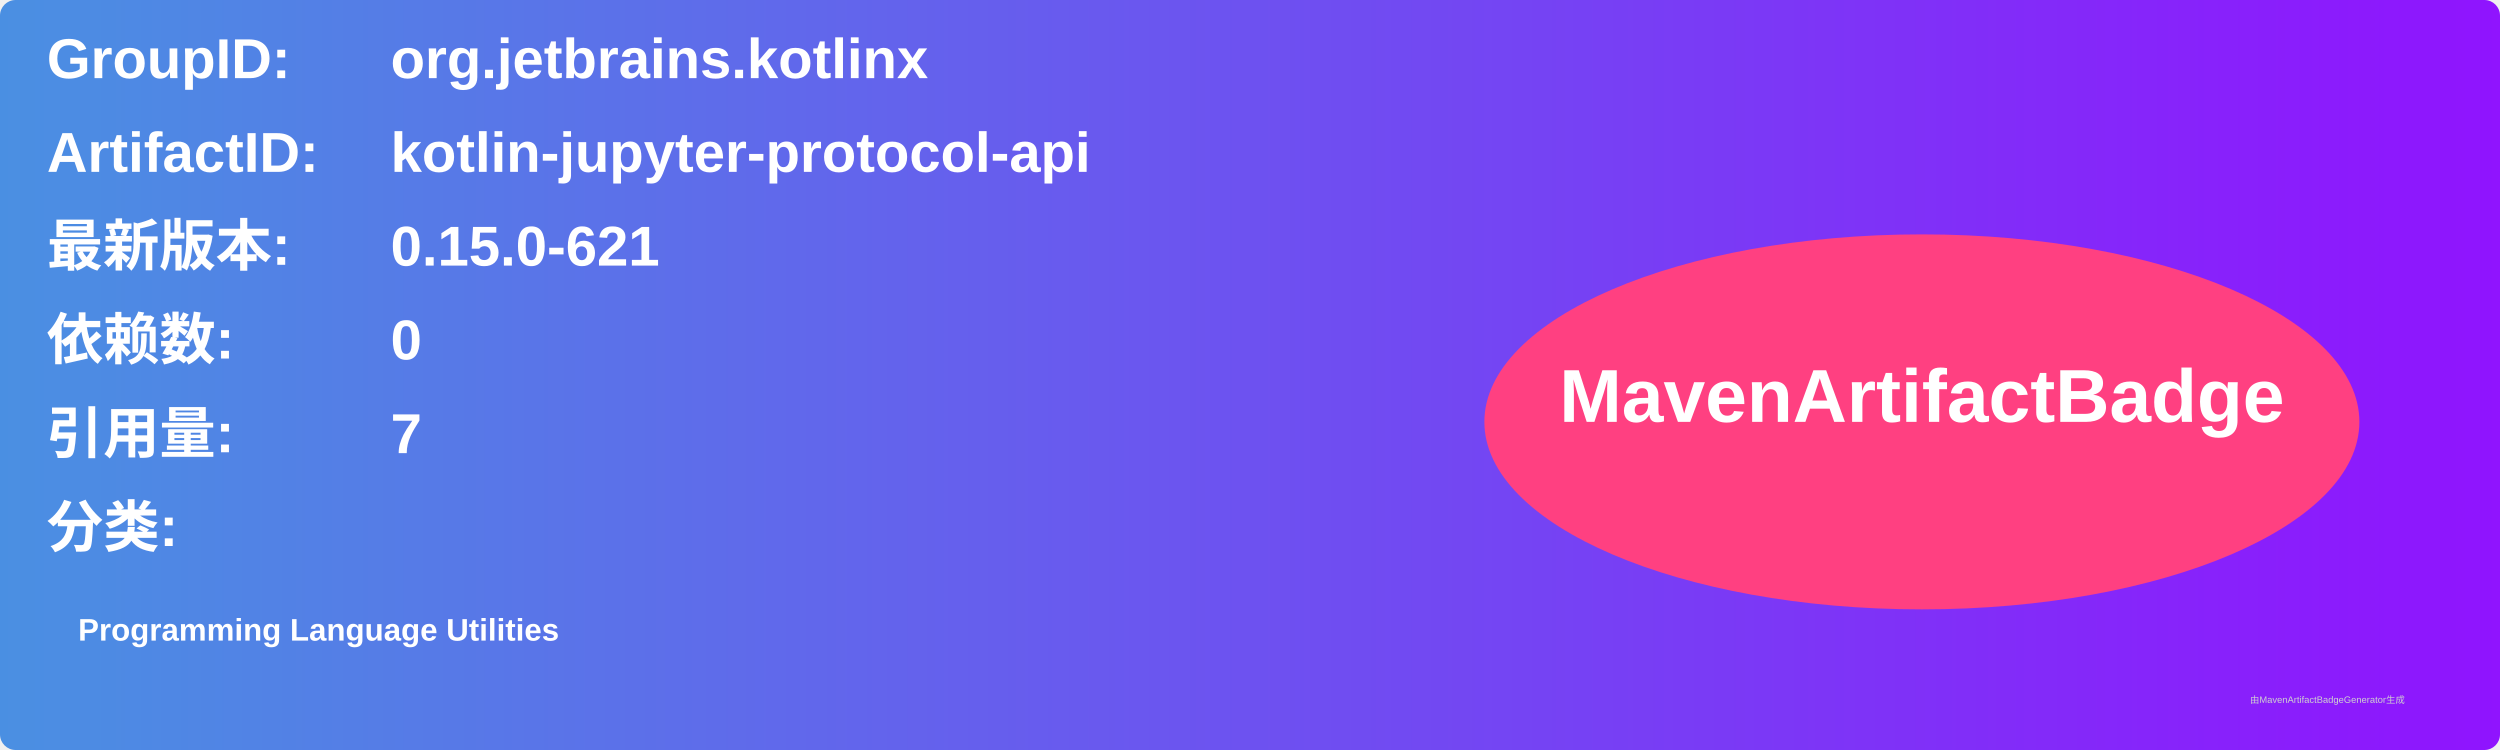
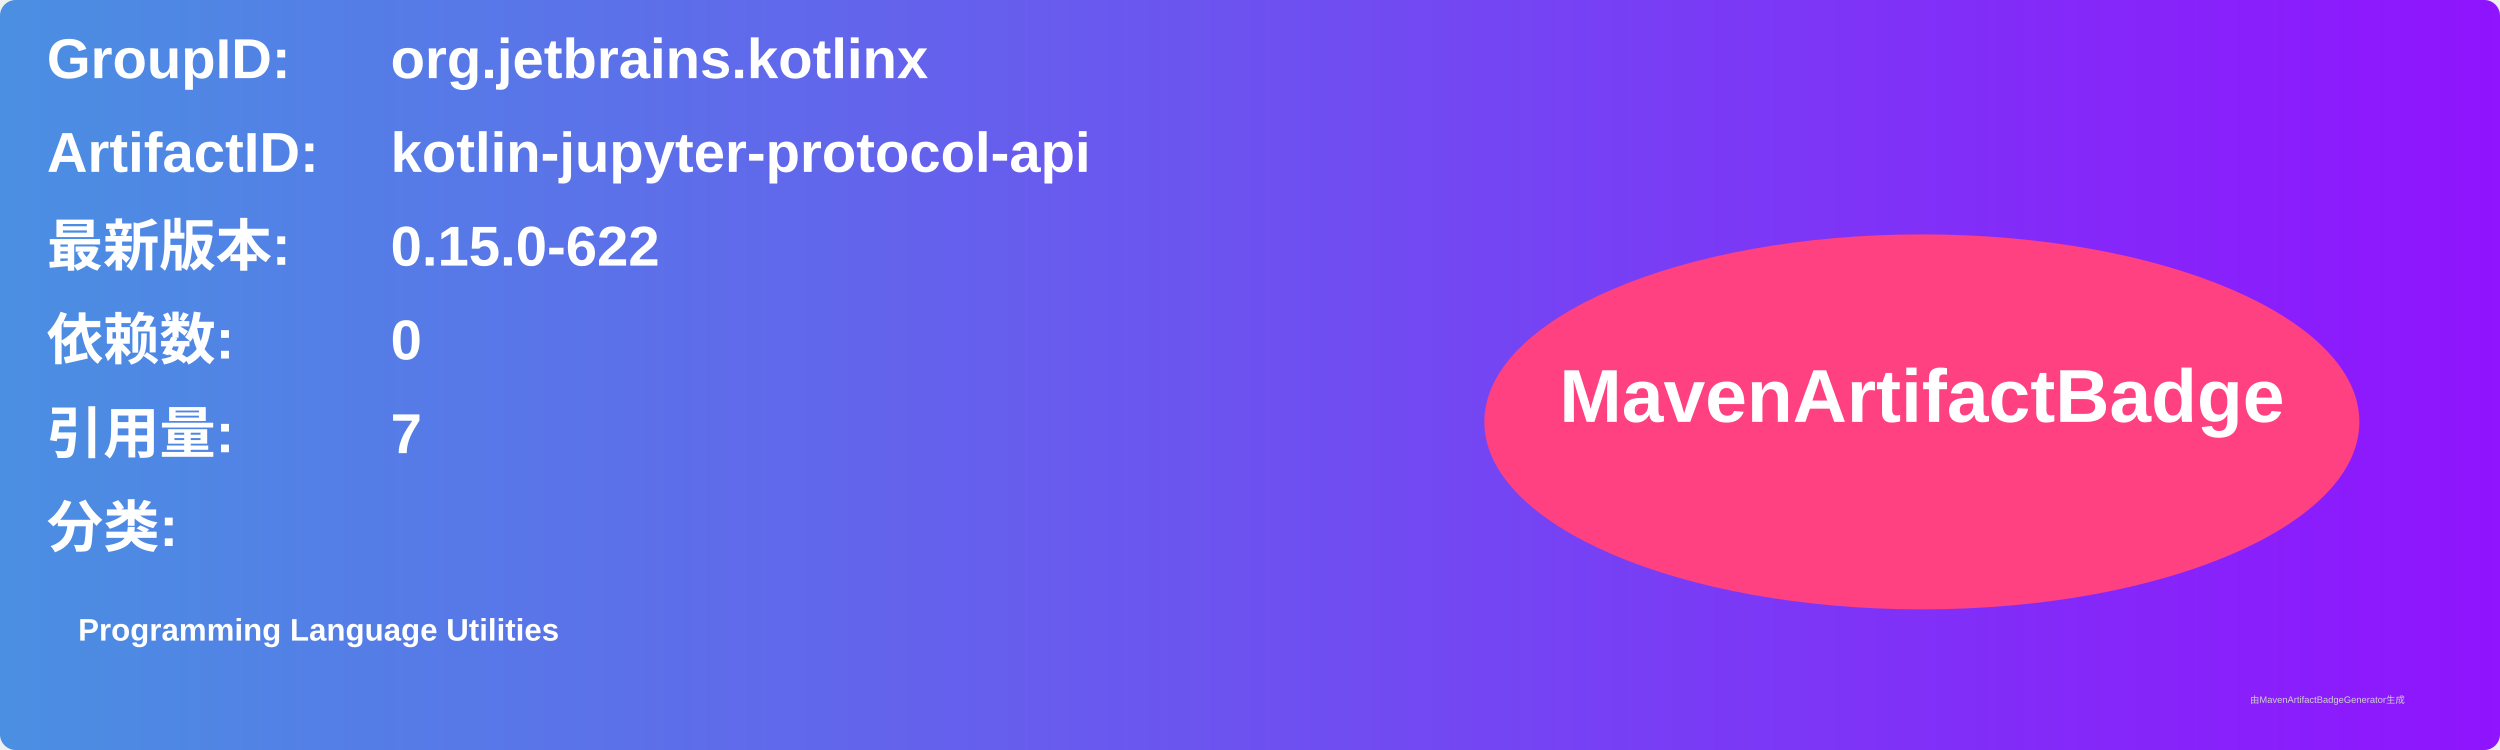
<svg xmlns="http://www.w3.org/2000/svg" width="800" height="240" viewBox="0 0 800 240">
  <linearGradient id="grad" x1="0%" y1="0%" x2="100%" y2="0%">
    <stop offset="0%" stop-color="#4a90e2" />
    <stop offset="100%" stop-color="#9013fe" />
  </linearGradient>
  <rect width="100%" height="100%" rx="5" ry="5" fill="url(#grad)" />
  <g transform="translate(15, 15)">
    <text x="0" y="10" font-family="Arial" font-size="18" fill="white" font-weight="bold" width="260">GroupID:</text>
    <text x="110" y="10" font-family="Arial" font-size="18" fill="white" font-weight="bold" width="460">org.jetbrains.kotlinx</text>
    <text x="0" y="40" font-family="Arial" font-size="18" fill="white" font-weight="bold" width="260">ArtifactID:</text>
    <text x="110" y="40" font-family="Arial" font-size="18" fill="white" font-weight="bold" width="460">kotlin-jupyter-protocol-api</text>
    <text x="0" y="70" font-family="Arial" font-size="18" fill="white" font-weight="bold">最新版本:</text>
    <text x="110" y="70" font-family="Arial" font-size="18" fill="white" font-weight="bold">
-       <tspan font-weight="bold">0.15.0-621</tspan>
+       <tspan font-weight="bold">0.15.0-622</tspan>
    </text>
    <text x="0" y="100" font-family="Arial" font-size="18" fill="white" font-weight="bold">依赖数: </text>
    <text x="110" y="100" font-family="Arial" font-size="18" fill="white">
      <tspan font-weight="bold">0</tspan>
    </text>
    <text x="0" y="130" font-family="Arial" font-size="18" fill="white" font-weight="bold">引用量: </text>
    <text x="110" y="130" font-family="Arial" font-size="18" fill="white">
      <tspan font-weight="bold">7</tspan>
    </text>
    <text x="0" y="160" font-family="Arial" font-size="18" fill="white" font-weight="bold">分类:</text>
    <text x="10" y="190" font-family="Arial" font-size="10" fill="white">
      <tspan font-weight="bold">Programming Language Utilities</tspan>
    </text>
    <ellipse cx="600" cy="120" rx="140" ry="60" fill="#ff4081" />
    <text x="600" y="120" text-anchor="middle" font-family="Arial" font-size="24" fill="white" font-weight="bold">MavenArtifactBadge</text>
  </g>
  <text x="720" y="225" font-family="Arial" font-size="3" fill="#d0d0d0">由MavenArtifactBadgeGenerator生成</text>
</svg>
